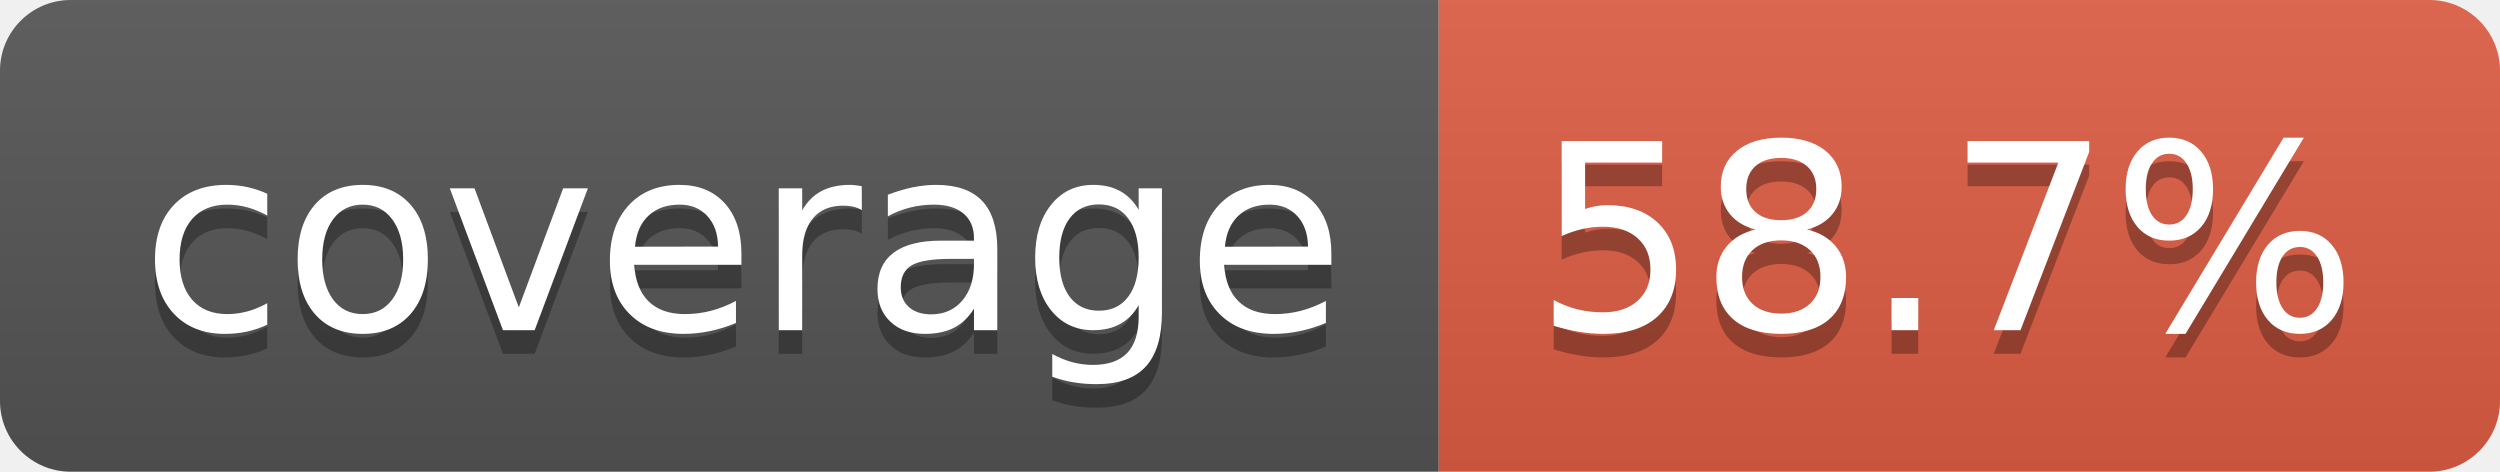
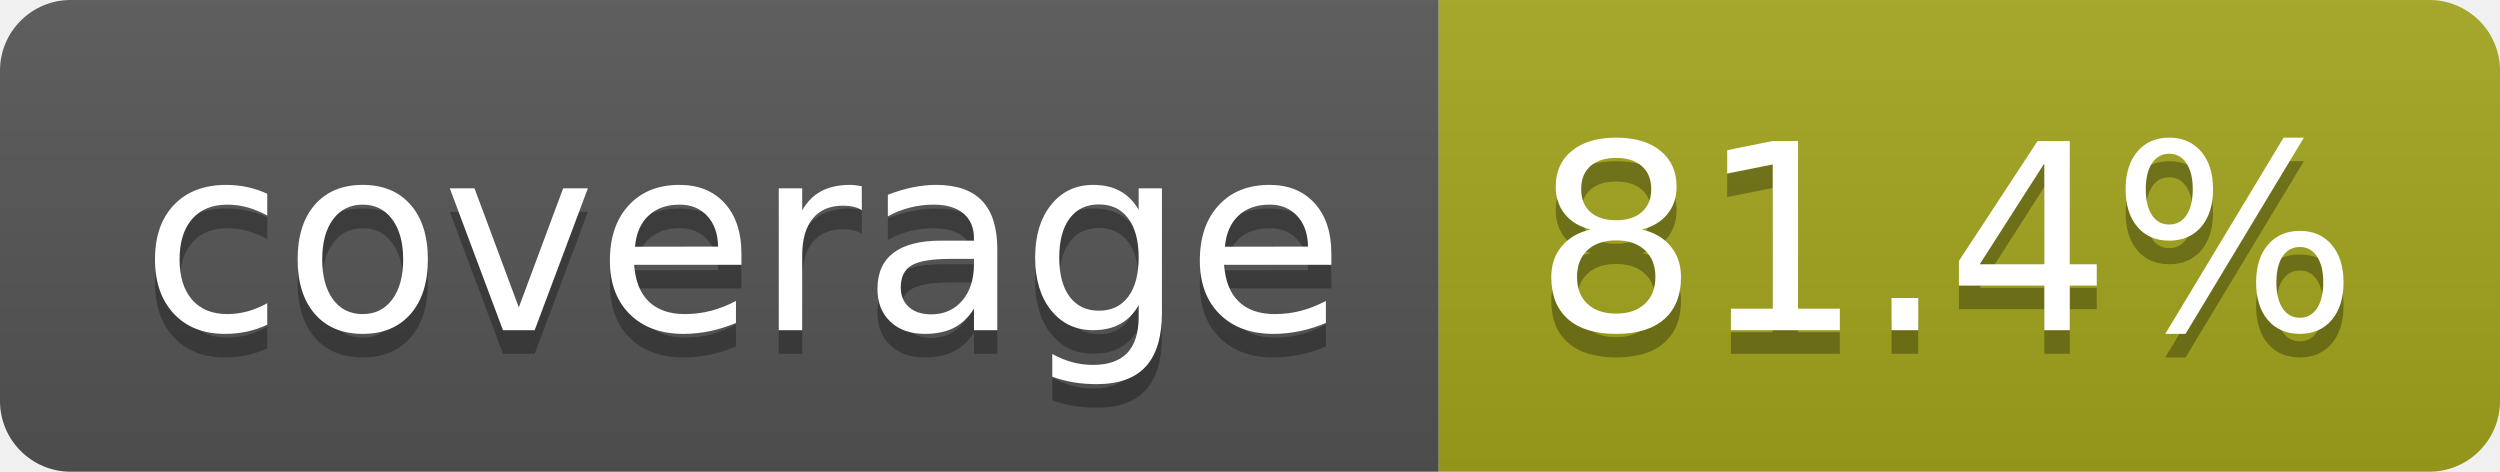
- <svg xmlns="http://www.w3.org/2000/svg" width="106" height="20" role="img" aria-label="coverage: 58.7%">
+ <svg xmlns="http://www.w3.org/2000/svg" width="106" height="20" role="img" aria-label="coverage: 81.4%">
  <linearGradient id="s" x2="0" y2="100%">
    <stop offset="0" stop-color="#bbb" stop-opacity=".1" />
    <stop offset="1" stop-opacity=".1" />
  </linearGradient>
  <clipPath id="r">
    <rect width="106" height="20" rx="3" fill="#fff" />
  </clipPath>
  <g clip-path="url(#r)">
    <rect width="61" height="20" fill="#555" />
-     <rect x="61" width="45" height="20" fill="#e05d44" />
+     <rect x="61" width="45" height="20" fill="#a4a61d" />
    <rect width="106" height="20" fill="url(#s)" />
  </g>
  <g fill="#fff" text-anchor="middle" font-family="Verdana,Geneva,DejaVu Sans,sans-serif" text-rendering="geometricPrecision" font-size="110">
    <text aria-hidden="true" x="315" y="150" fill="#010101" fill-opacity=".3" transform="scale(.1)" textLength="510">coverage</text>
    <text x="315" y="140" transform="scale(.1)" fill="#fff" textLength="510">coverage</text>
-     <text aria-hidden="true" x="825" y="150" fill="#010101" fill-opacity=".3" transform="scale(.1)" textLength="350">58.7%</text>
-     <text x="825" y="140" transform="scale(.1)" fill="#fff" textLength="350">58.7%</text>
+     <text aria-hidden="true" x="825" y="150" fill="#010101" fill-opacity=".3" transform="scale(.1)" textLength="350">81.4%</text>
+     <text x="825" y="140" transform="scale(.1)" fill="#fff" textLength="350">81.4%</text>
  </g>
</svg>
